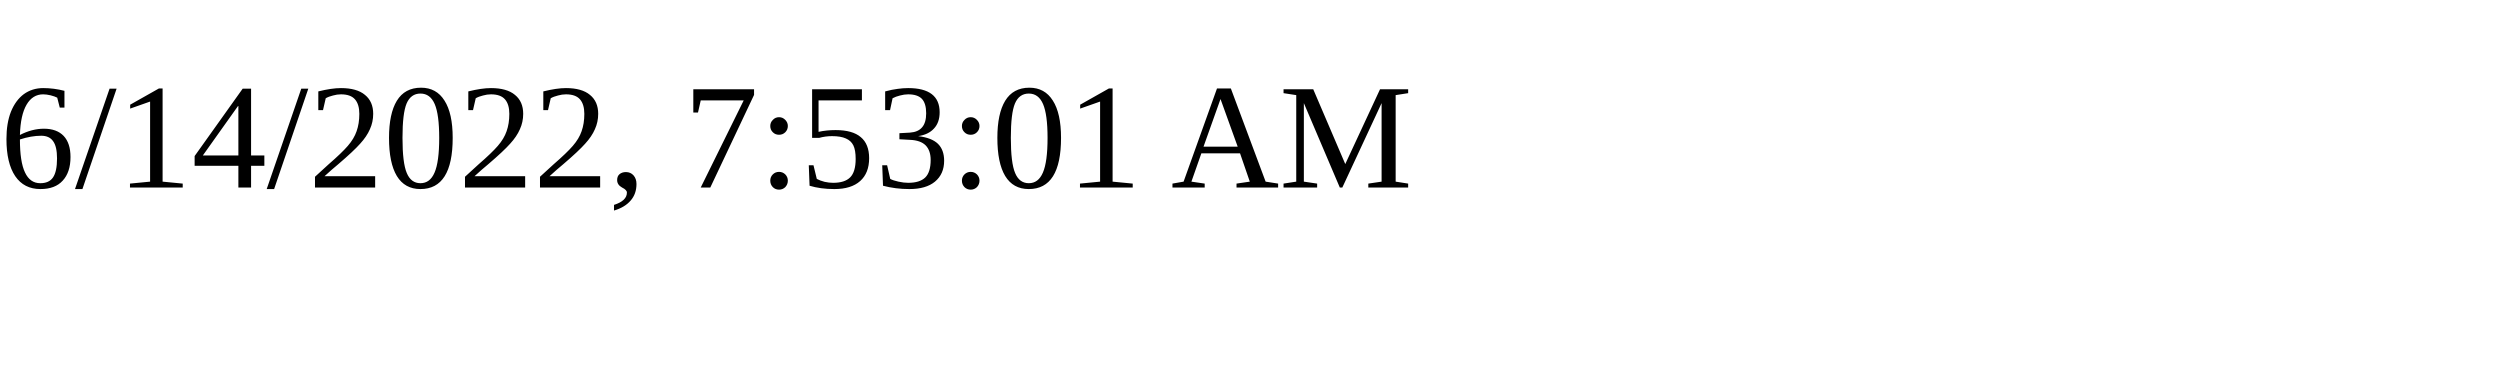
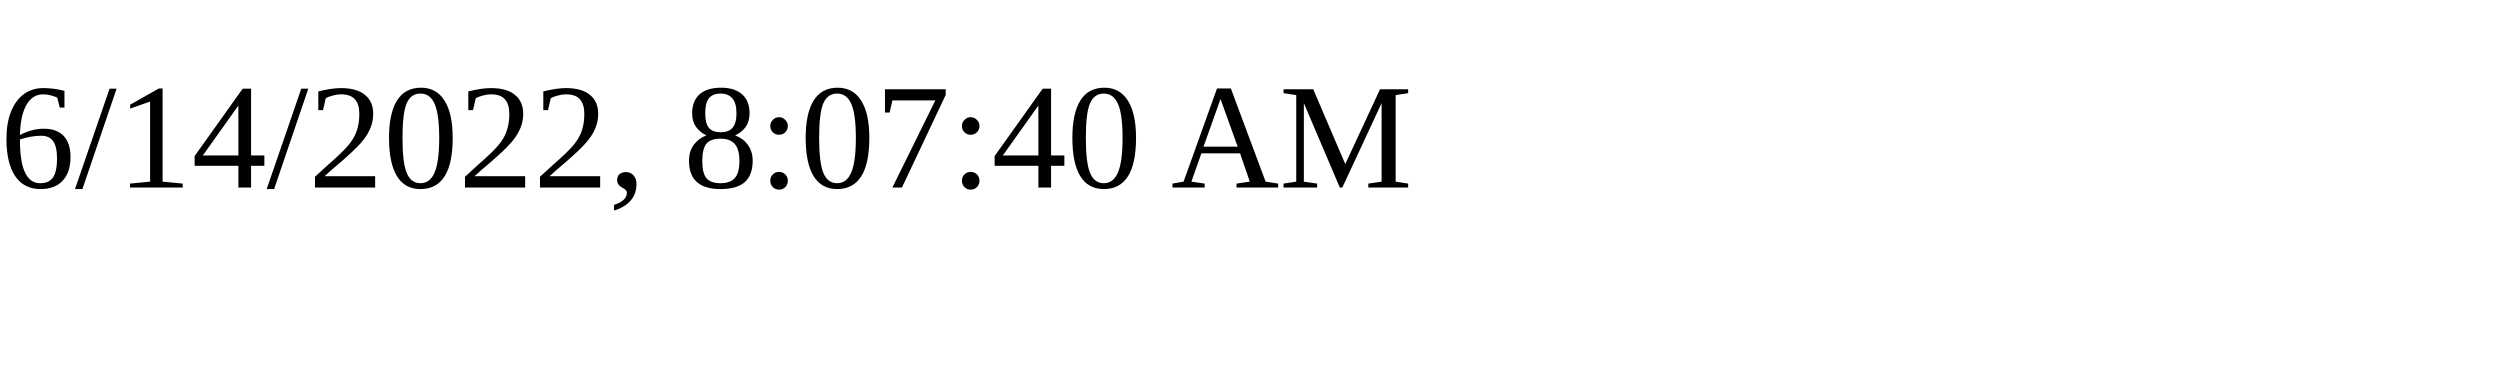
<svg xmlns="http://www.w3.org/2000/svg" height="30" width="200">
-   <text x="0" y="15">6/14/2022, 7:53:01 AM</text>
+   <text x="0" y="15">6/14/2022, 8:07:40 AM</text>
</svg>
